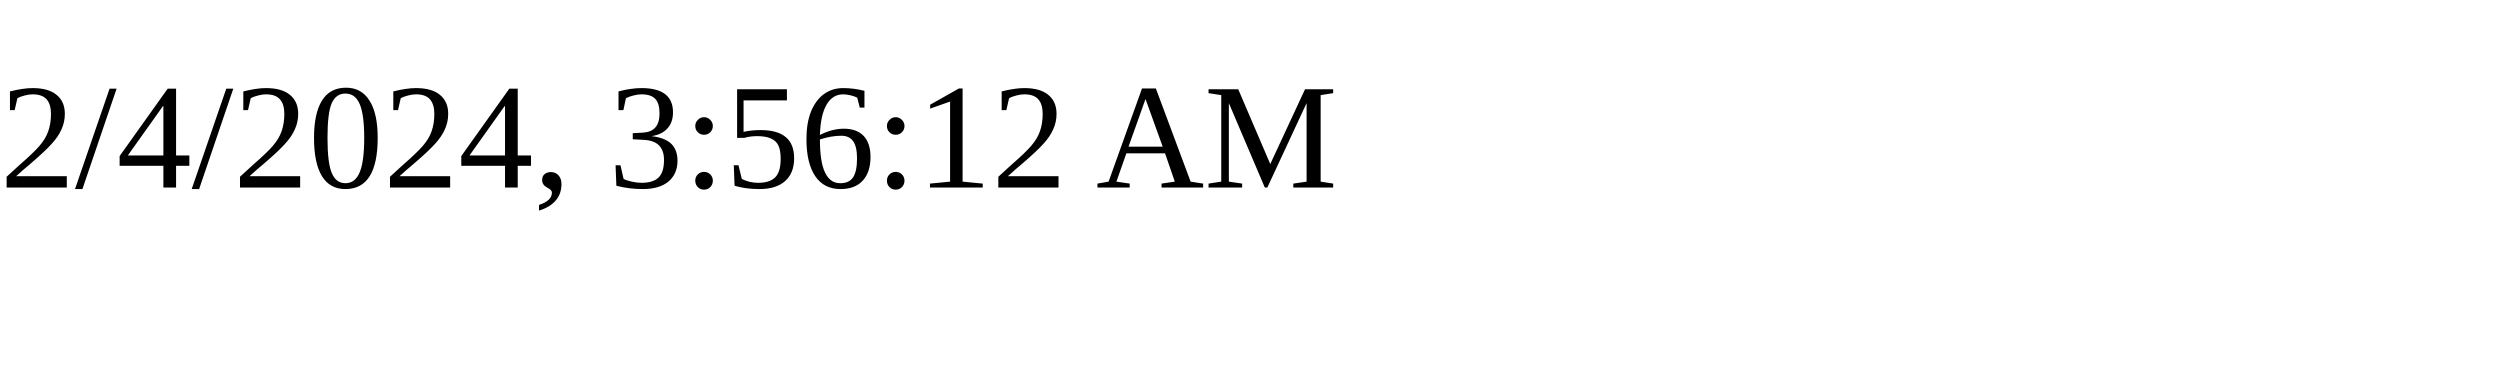
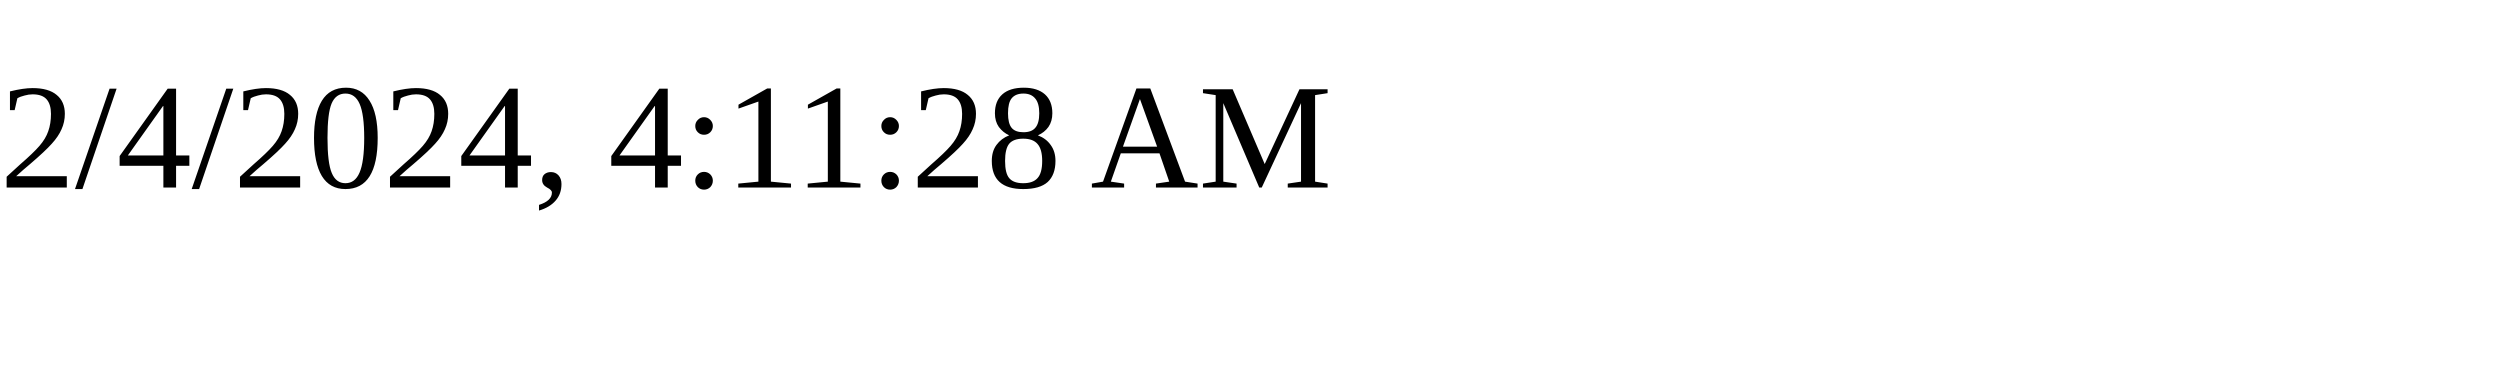
<svg xmlns="http://www.w3.org/2000/svg" height="30" width="200">
-   <text x="0" y="15">2/4/2024, 3:56:12 AM</text>
+   <text x="0" y="15">2/4/2024, 4:11:28 AM</text>
</svg>
